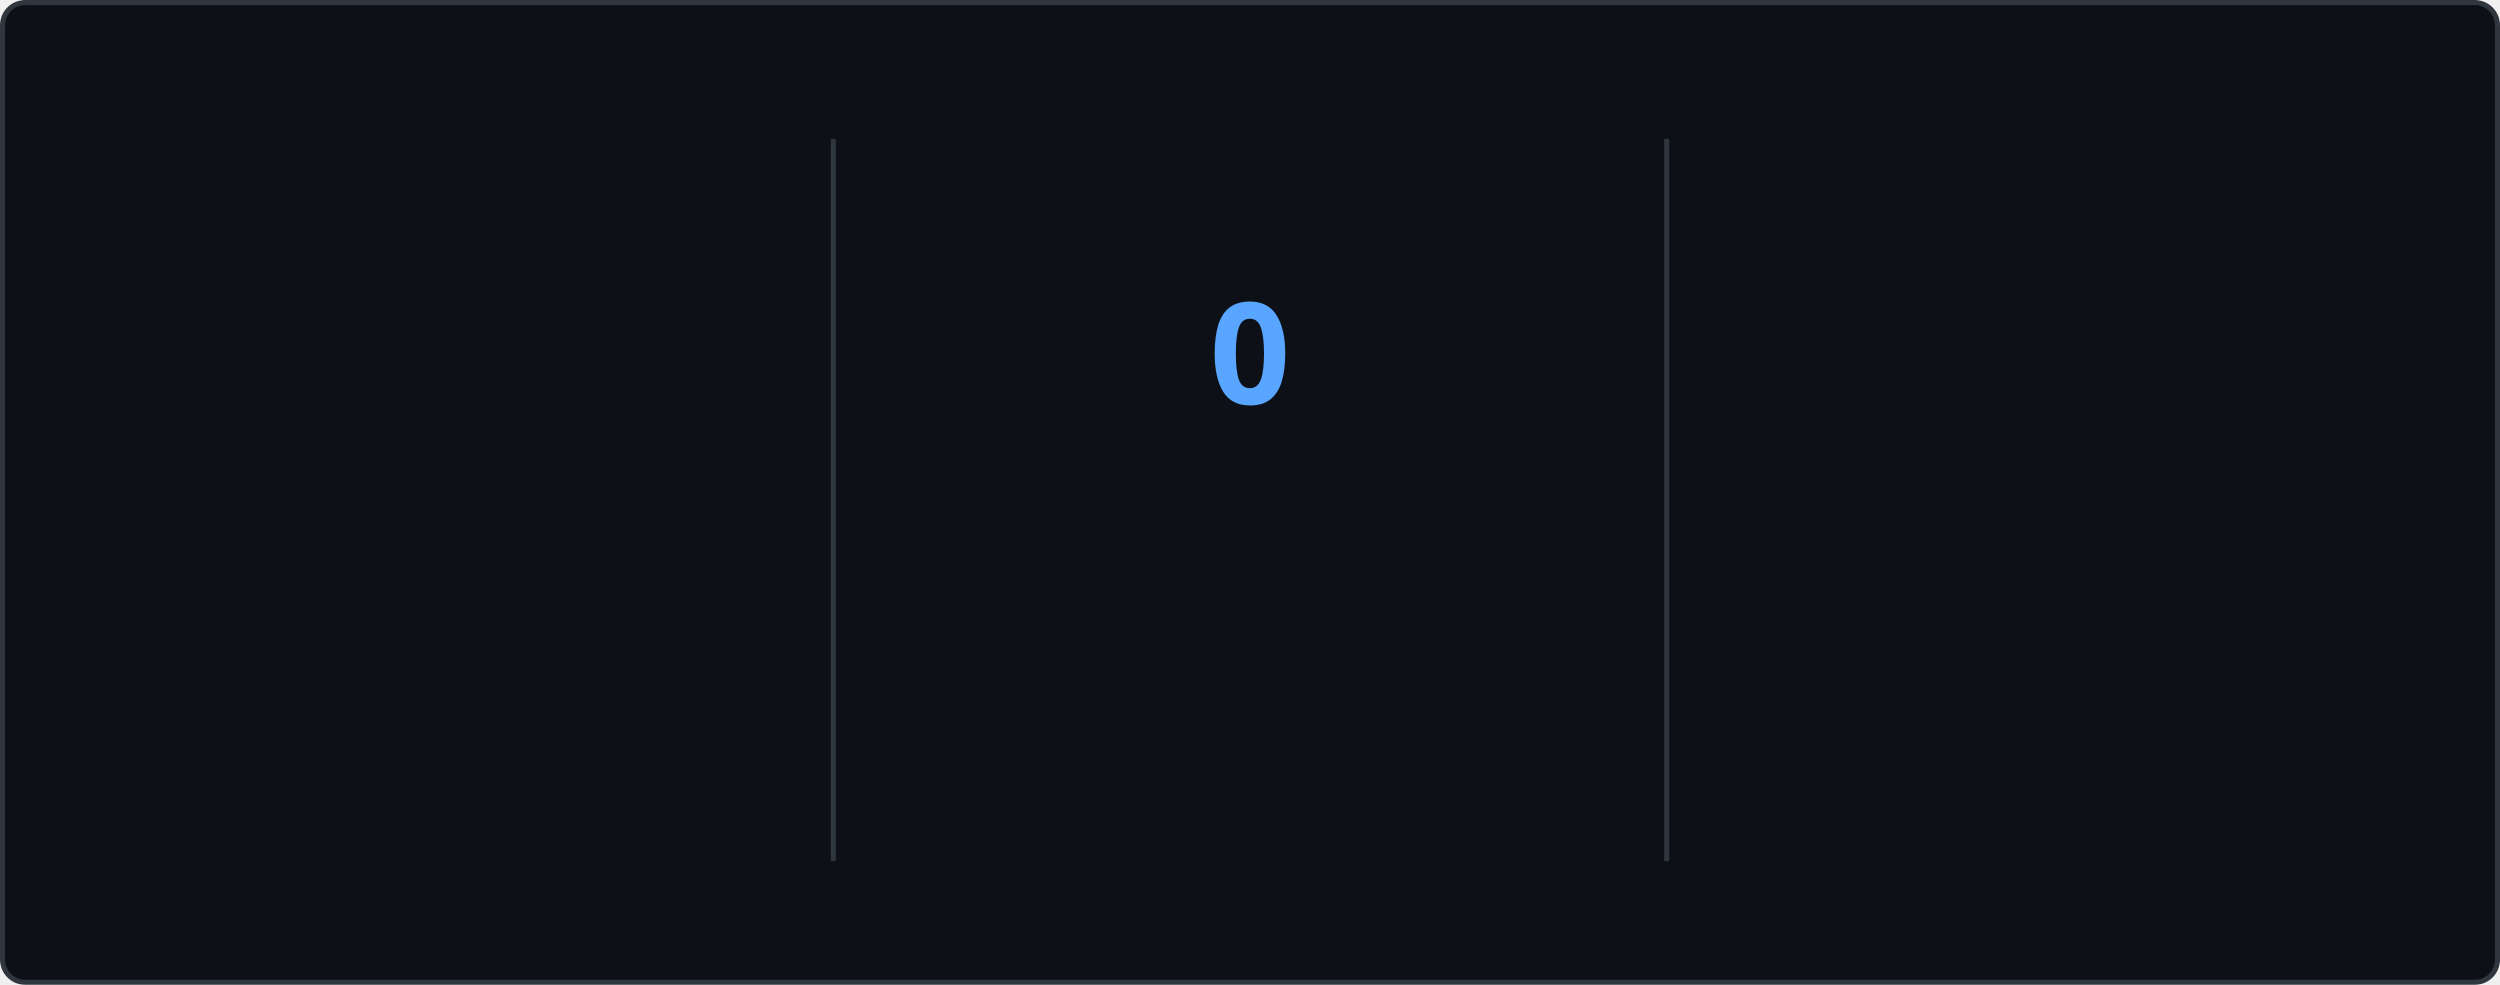
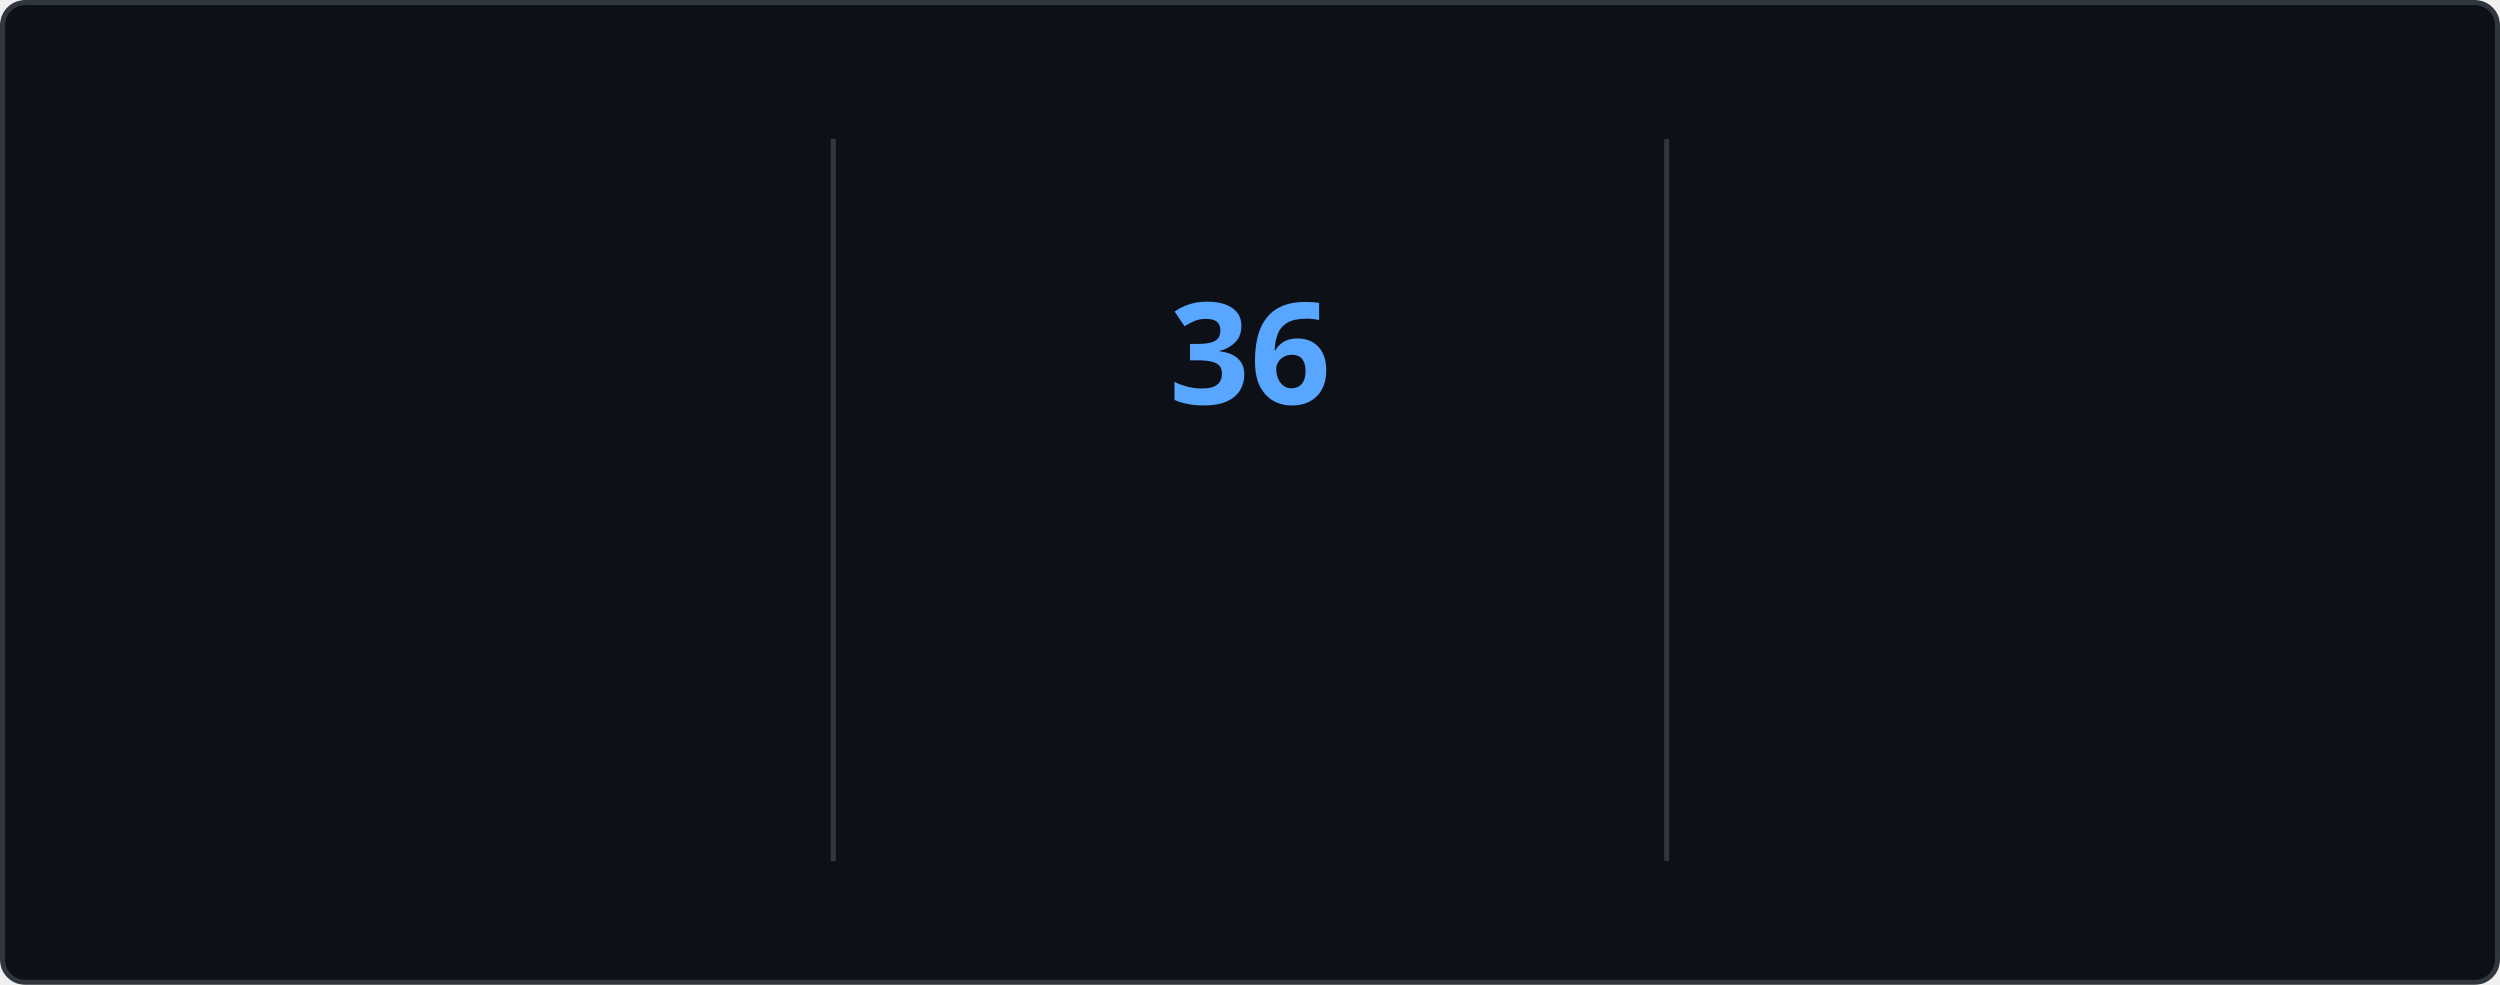
<svg xmlns="http://www.w3.org/2000/svg" style="isolation: isolate" viewBox="0 0 495 195" width="495px" height="195px" direction="ltr">
  <style>
    @keyframes currstreak {
      0% { font-size: 3px; opacity: 0.2; }
      80% { font-size: 34px; opacity: 1; }
      100% { font-size: 28px; opacity: 1; }
    }
    @keyframes fadein {
      0% { opacity: 0; }
      100% { opacity: 1; }
    }
    .big-number {
      font-family: "Segoe UI", Ubuntu, sans-serif;
      font-weight: 700;
      font-size: 28px;
      fill: #e6edf3;
    }
    .label {
      font-family: "Segoe UI", Ubuntu, sans-serif;
      font-weight: 400;
      font-size: 14px;
      fill: #e6edf3;
    }
    .range-text {
      font-family: "Segoe UI", Ubuntu, sans-serif;
      font-weight: 400;
      font-size: 12px;
      fill: #8b949e;
    }
    .current-streak-num {
      font-family: "Segoe UI", Ubuntu, sans-serif;
      font-weight: 700;
      font-size: 28px;
      fill: #58a6ff;
    }</style>
  <defs>
    <clipPath id="outer_rectangle">
      <rect width="495" height="195" rx="4.5" />
    </clipPath>
    <mask id="mask_out_ring_behind_fire">
      <rect width="495" height="195" fill="white" />
      <ellipse id="mask-ellipse" cx="247.5" cy="32" rx="13" ry="18" fill="black" />
    </mask>
  </defs>
  <g clip-path="url(#outer_rectangle)">
    <g style="isolation: isolate">
      <rect fill="#0d1117" rx="4.5" x="0.5" y="0.5" width="494" height="194" stroke="#30363d" />
    </g>
    <g style="isolation: isolate">
      <line x1="165" y1="28" x2="165" y2="170" vector-effect="non-scaling-stroke" stroke-width="1" stroke="#30363d" stroke-linejoin="miter" stroke-linecap="square" stroke-miterlimit="3" />
      <line x1="330" y1="28" x2="330" y2="170" vector-effect="non-scaling-stroke" stroke-width="1" stroke="#30363d" stroke-linejoin="miter" stroke-linecap="square" stroke-miterlimit="3" />
    </g>
    <g style="isolation: isolate">
      <g transform="translate(82.5, 48)">
        <text x="0" y="32" stroke-width="0" text-anchor="middle" class="big-number" style="opacity: 0; animation: fadein 0.5s linear forwards 0.6s">
            5.9K
          </text>
      </g>
      <g transform="translate(82.5, 84)">
        <text x="0" y="32" stroke-width="0" text-anchor="middle" class="label" style="opacity: 0; animation: fadein 0.5s linear forwards 0.7s">
            Total Contributions
          </text>
      </g>
      <g transform="translate(82.5, 114)">
        <text x="0" y="32" stroke-width="0" text-anchor="middle" class="range-text" style="opacity: 0; animation: fadein 0.5s linear forwards 0.8s">
            Aug 17 - Present
          </text>
      </g>
    </g>
    <g style="isolation: isolate">
      <g mask="url(#mask_out_ring_behind_fire)">
        <circle cx="247.5" cy="71" r="40" fill="none" stroke="#e6edf3" stroke-width="5" style="opacity: 0; animation: fadein 0.5s linear forwards 0.4s" />
      </g>
      <g transform="translate(247.5, 19.5)" stroke-opacity="0" style="opacity: 0; animation: fadein 0.5s linear forwards 0.6s">
        <path d="M -12 -0.5 L 15 -0.5 L 15 23.5 L -12 23.5 L -12 -0.5 Z" fill="none" />
        <path d="M 1.5 0.67 C 1.5 0.67 2.24 3.32 2.24 5.47 C 2.24 7.53 0.89 9.2 -1.17 9.2 C -3.23 9.2 -4.79 7.53 -4.79 5.47 L -4.76 5.11 C -6.78 7.51 -8 10.62 -8 13.99 C -8 18.41 -4.42 22 0 22 C 4.42 22 8 18.41 8 13.99 C 8 8.6 5.41 3.79 1.5 0.67 Z M -0.29 19 C -2.07 19 -3.51 17.6 -3.51 15.86 C -3.51 14.24 -2.46 13.1 -0.7 12.74 C 1.07 12.38 2.9 11.53 3.92 10.16 C 4.31 11.45 4.51 12.81 4.51 14.2 C 4.51 16.85 2.36 19 -0.29 19 Z" fill="#e6edf3" stroke-opacity="0" />
      </g>
      <g transform="translate(247.5, 48)">
        <text x="0" y="32" stroke-width="0" text-anchor="middle" class="current-streak-num" style="animation: currstreak 0.6s linear forwards">
-             0
+             36
          </text>
      </g>
      <g transform="translate(247.5, 108)">
        <text x="0" y="32" stroke-width="0" text-anchor="middle" class="label" style="opacity: 0; animation: fadein 0.5s linear forwards 0.9s">
            Current Streak
          </text>
      </g>
      <g transform="translate(247.5, 145)">
        <text x="0" y="21" stroke-width="0" text-anchor="middle" class="range-text" style="opacity: 0; animation: fadein 0.5s linear forwards 0.9s">
-             0 days
+             Jul 12 - Aug 16
          </text>
      </g>
    </g>
    <g style="isolation: isolate">
      <g transform="translate(412.5, 48)">
        <text x="0" y="32" stroke-width="0" text-anchor="middle" class="big-number" style="opacity: 0; animation: fadein 0.5s linear forwards 1.2s">
-             35
+             36
          </text>
      </g>
      <g transform="translate(412.5, 84)">
        <text x="0" y="32" stroke-width="0" text-anchor="middle" class="label" style="opacity: 0; animation: fadein 0.5s linear forwards 1.3s">
            Longest Streak
          </text>
      </g>
      <g transform="translate(412.5, 114)">
        <text x="0" y="32" stroke-width="0" text-anchor="middle" class="range-text" style="opacity: 0; animation: fadein 0.5s linear forwards 1.4s">
-             Jul 12 - Aug 15
+             Jul 12 - Aug 16
          </text>
      </g>
    </g>
  </g>
</svg>
